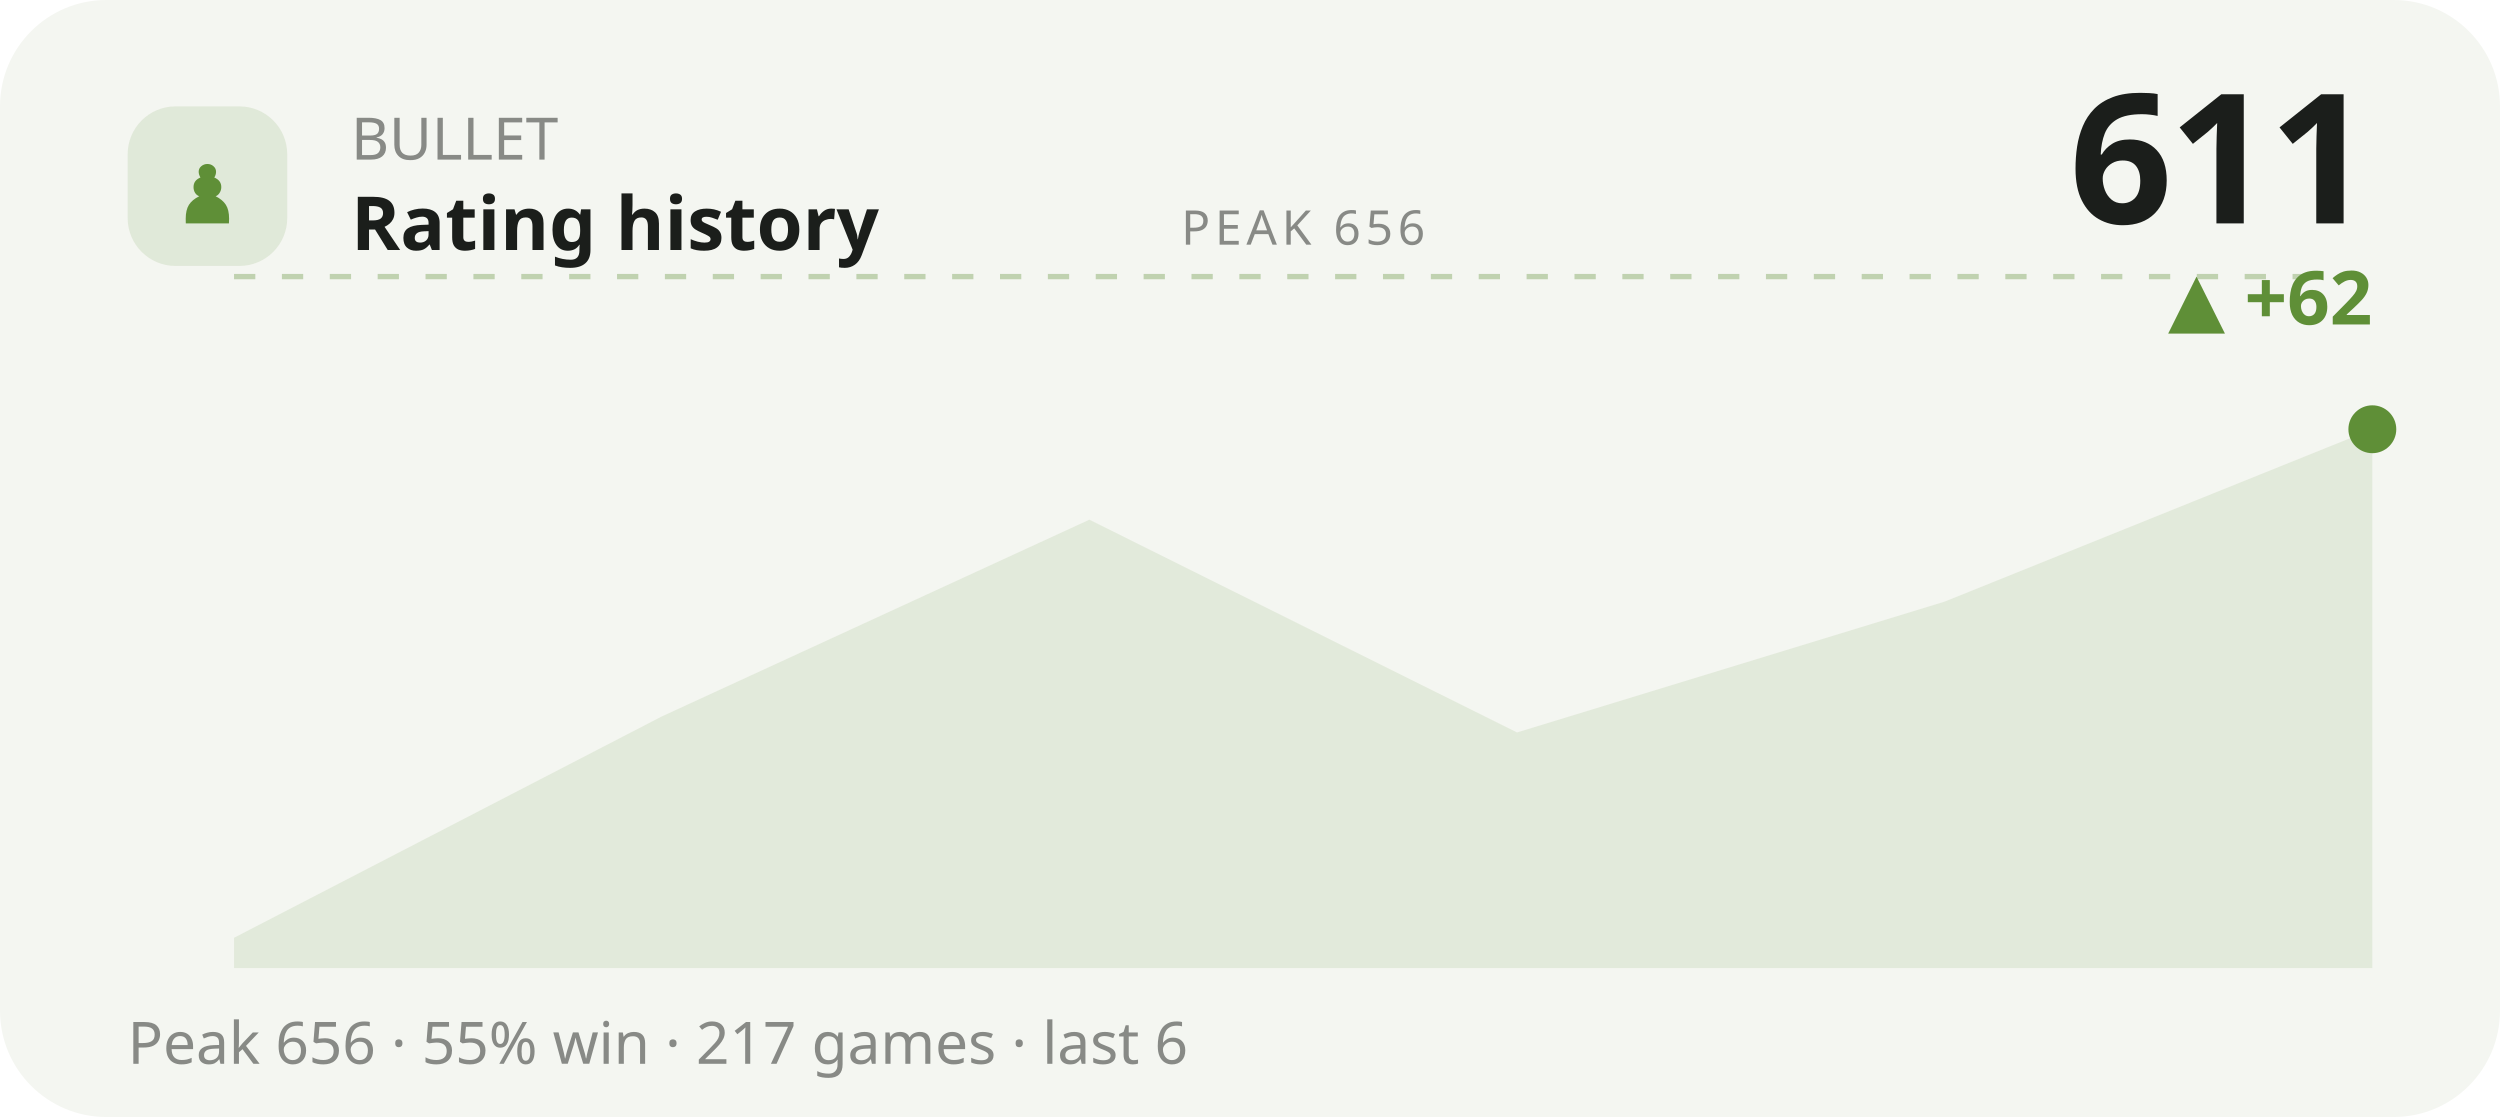
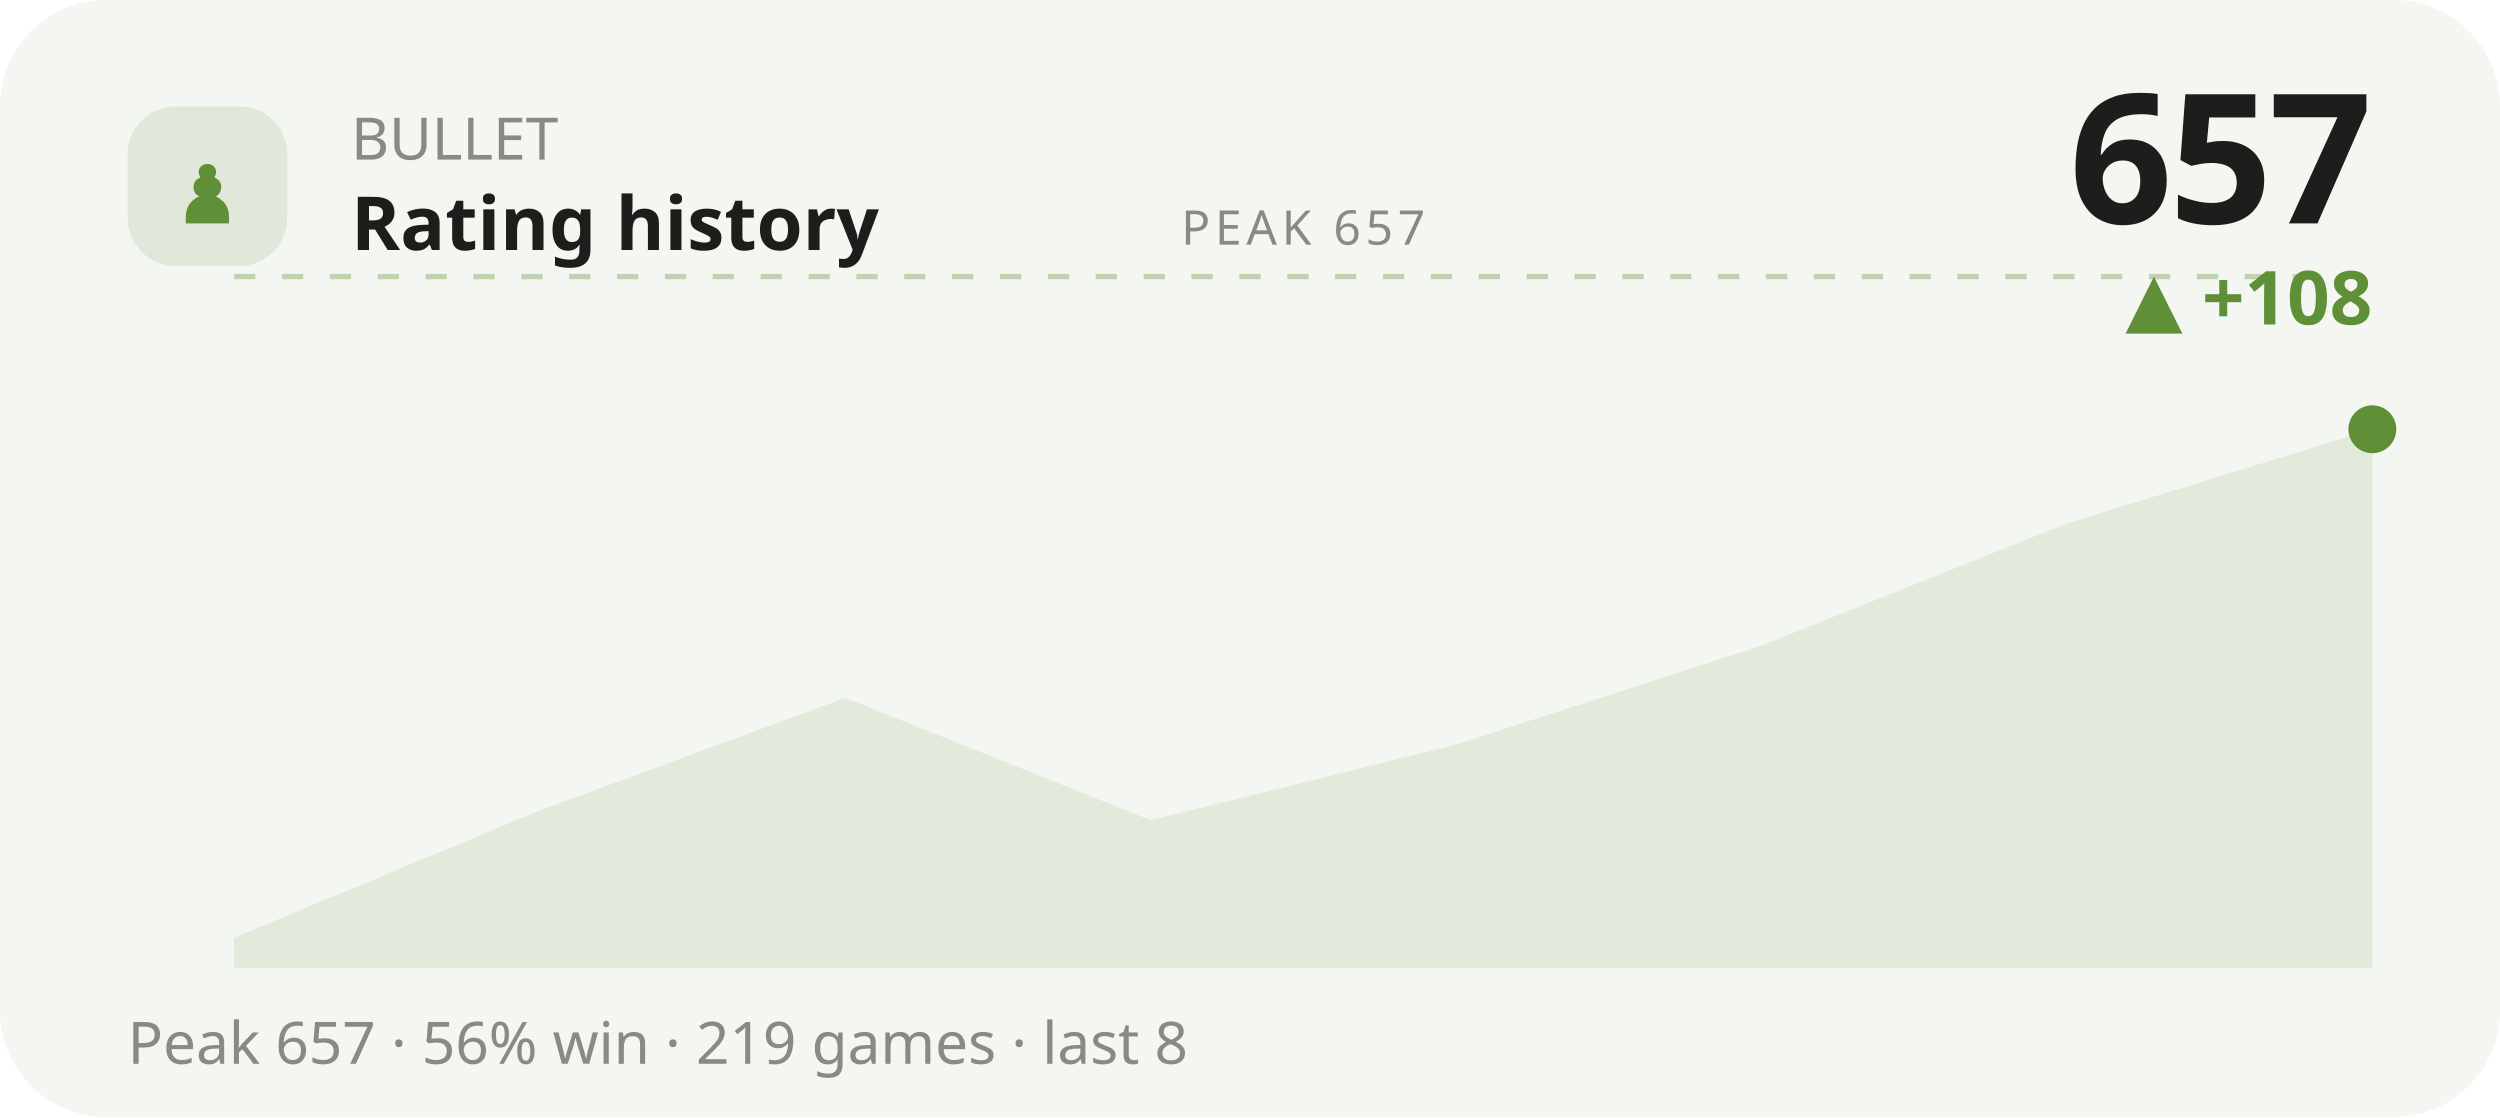
<svg xmlns="http://www.w3.org/2000/svg" viewBox="0 0 470 210" width="470" height="210" role="img" aria-label="BULLET rating history">
  <style>text{fill:#1b1e1b}.bg{fill:#f4f6f1}.acc{fill:#5f8f37}.ln{stroke:#5f8f37}.area{fill:#5f8f37;opacity:.12}.peak{stroke:#5f8f37;opacity:.35}.chip{fill:#5f8f37;opacity:.13}.down{fill:#c1573a}svg{font-family:'Space Grotesk',system-ui,sans-serif}.lbl{font-weight:600;font-size:11px;letter-spacing:.16em}.big{font-weight:700;font-size:34px;letter-spacing:-.02em}.mid{font-weight:600;font-size:14px}.mut{font-weight:500;font-size:11px;opacity:.5}.ser{font-family:'Instrument Serif',serif;font-weight:400;letter-spacing:0}.mono{font-family:'JetBrains Mono',monospace}.ln{fill:none;stroke-width:2.5;stroke-linecap:round;stroke-linejoin:round}.thin{stroke-width:1.6}.draw{stroke-dasharray:1200;stroke-dashoffset:1200;animation:draw 2.3s cubic-bezier(.6,.05,.2,1) forwards .25s}.dot{animation:pulse 2s ease-in-out infinite}.glow{animation:glow 3.4s ease-in-out infinite}.float{animation:float 6.5s ease-in-out infinite}.shim{animation:shim 3s ease-in-out infinite}@keyframes draw{to{stroke-dashoffset:0}}@keyframes pulse{0%,100%{r:4.5;opacity:1}50%{r:8;opacity:.45}}@keyframes glow{0%,100%{opacity:.14}50%{opacity:.34}}@keyframes float{0%,100%{transform:translateY(0)}50%{transform:translateY(-7px)}}@keyframes shim{0%,100%{opacity:.5}50%{opacity:1}}</style>
  <rect class="bg" width="470" height="210" rx="20" />
  <rect class="chip" x="24" y="20" width="30" height="30" rx="9" />
  <text class="acc ser" x="39" y="42" text-anchor="middle" style="font-size:19px">♟</text>
  <text class="mut" x="66" y="30">BULLET</text>
  <text class="mid" x="66" y="47">Rating history</text>
-   <text class="big" x="446" y="42" text-anchor="end">611</text>
-   <text class="acc mid" x="446" y="61" text-anchor="end">▲ +62</text>
+   <text class="big" x="446" y="42" text-anchor="end">657</text>
+   <text class="acc mid" x="446" y="61" text-anchor="end">▲ +108</text>
  <line class="peak" x1="44" y1="52" x2="446" y2="52" stroke-dasharray="4 5" />
-   <text class="mut" x="245" y="46" text-anchor="middle" style="font-size:9px;letter-spacing:.1em">PEAK 656</text>
-   <polygon class="area" points="44.0,176.3 124.4,134.7 204.8,97.7 285.2,137.7 365.6,113.1 446.0,80.7 446.0,182 44.0,182" />
-   <polyline class="ln draw" points="44.0,176.3 124.4,134.7 204.8,97.7 285.2,137.7 365.6,113.1 446.0,80.7" />
+   <text class="mut" x="245" y="46" text-anchor="middle" style="font-size:9px;letter-spacing:.1em">PEAK 657</text>
+   <polygon class="area" points="44.0,176.3 101.4,152.4 158.9,131.2 216.3,154.2 273.7,140.0 331.1,121.4 388.6,98.4 446.0,80.7 446.0,182 44.0,182" />
+   <polyline class="ln draw" points="44.0,176.3 101.4,152.4 158.9,131.2 216.3,154.2 273.7,140.0 331.1,121.4 388.6,98.4 446.0,80.7" />
  <circle class="acc dot" cx="446.0" cy="80.7" r="4.5" />
-   <text class="mut" x="24" y="200">Peak 656 · 55% win · 217 games · last 6</text>
+   <text class="mut" x="24" y="200">Peak 657 · 56% win · 219 games · last 8</text>
</svg>
